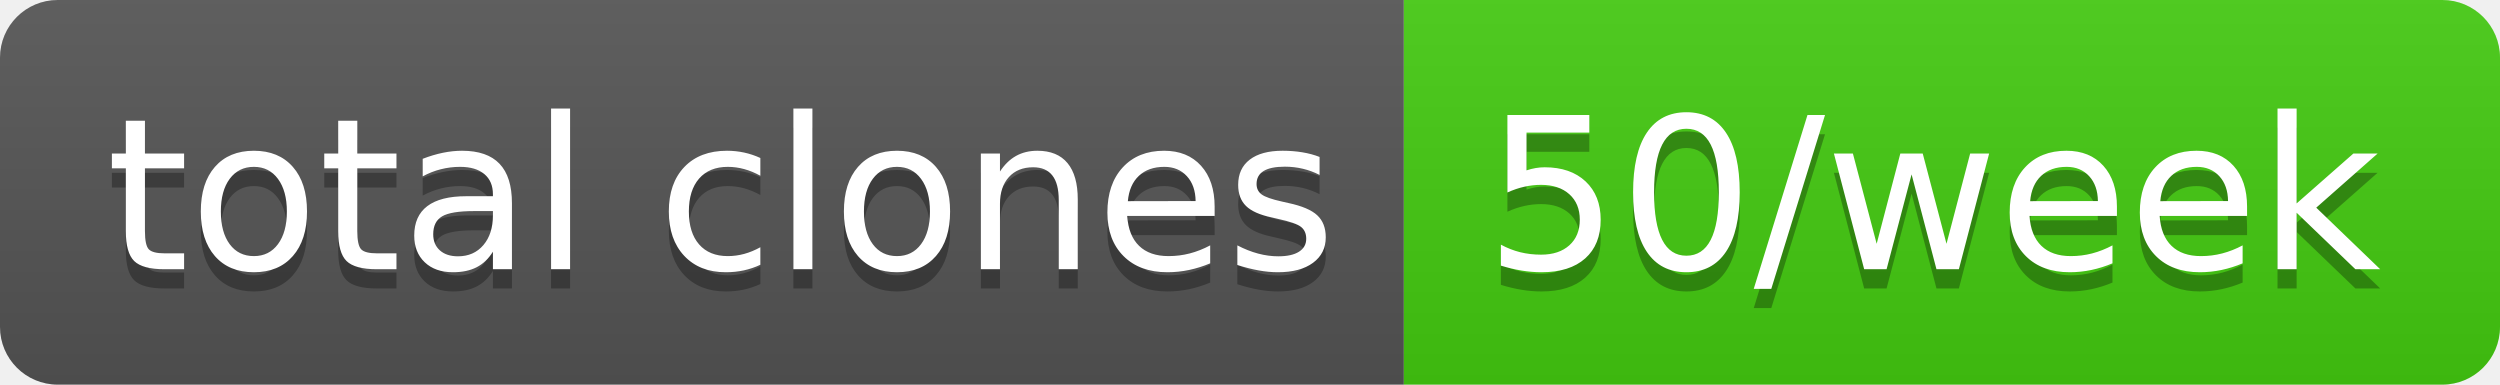
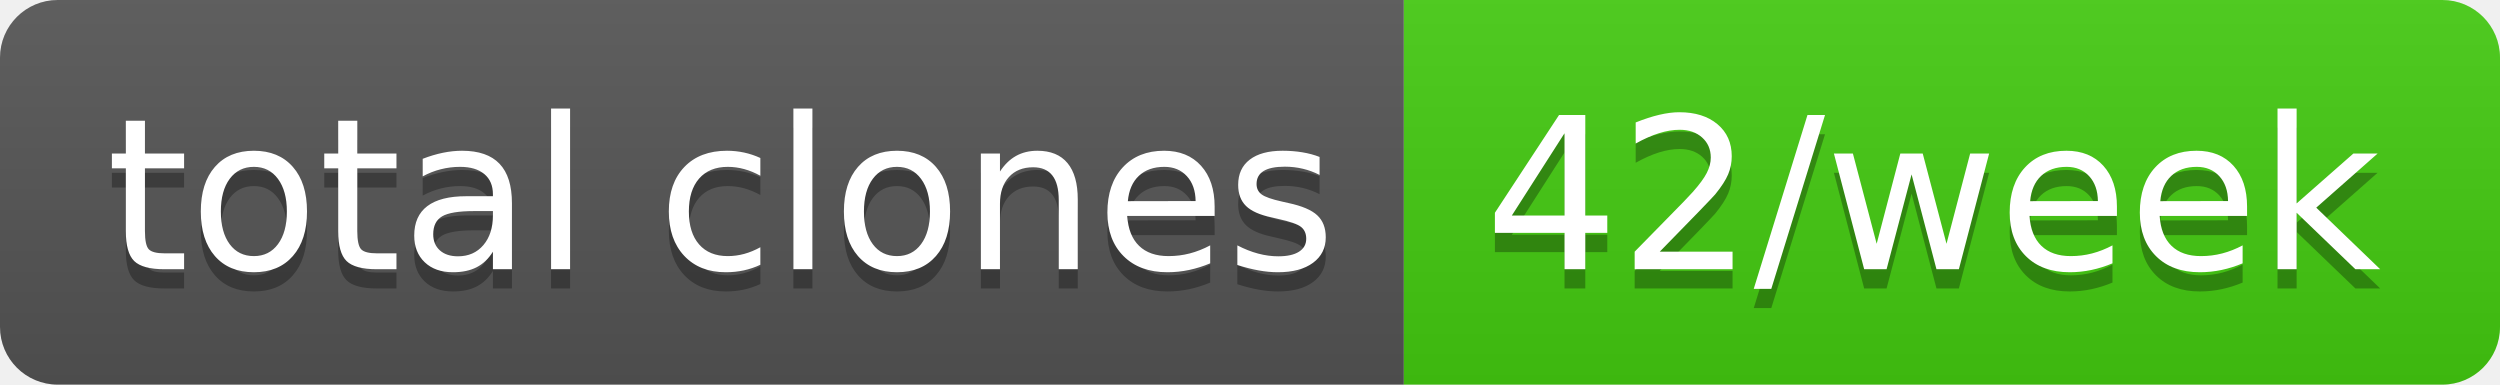
- <svg xmlns="http://www.w3.org/2000/svg" width="130" height="20" role="img" aria-label="total clones: 50/week">
+ <svg xmlns="http://www.w3.org/2000/svg" width="130" height="20" role="img" aria-label="total clones: 42/week">
  <linearGradient id="s" x2="0" y2="100%">
    <stop offset="0" stop-color="#bbb" stop-opacity=".1" />
    <stop offset="1" stop-opacity=".1" />
  </linearGradient>
  <clipPath id="r">
    <rect width="130" height="20" rx="3" fill="#fff" />
  </clipPath>
  <g clip-path="url(#r)">
    <rect width="73" height="20" fill="#555" />
    <rect x="73" width="57" height="20" fill="#4c1" />
    <rect width="130" height="20" fill="url(#s)" />
  </g>
  <g fill="#fff" text-anchor="middle" font-family="Verdana,Geneva,DejaVu Sans,sans-serif" text-rendering="geometricPrecision" font-size="110">
    <text aria-hidden="true" x="375" y="150" fill="#010101" fill-opacity=".3" transform="scale(.1)" textLength="630">total clones</text>
    <text x="375" y="140" transform="scale(.1)" fill="#fff" textLength="630">total clones</text>
-     <text aria-hidden="true" x="1005" y="150" fill="#010101" fill-opacity=".3" transform="scale(.1)" textLength="470">50/week</text>
-     <text x="1005" y="140" transform="scale(.1)" fill="#fff" textLength="470">50/week</text>
+     <text aria-hidden="true" x="1005" y="150" fill="#010101" fill-opacity=".3" transform="scale(.1)" textLength="470">42/week</text>
+     <text x="1005" y="140" transform="scale(.1)" fill="#fff" textLength="470">42/week</text>
  </g>
</svg>
